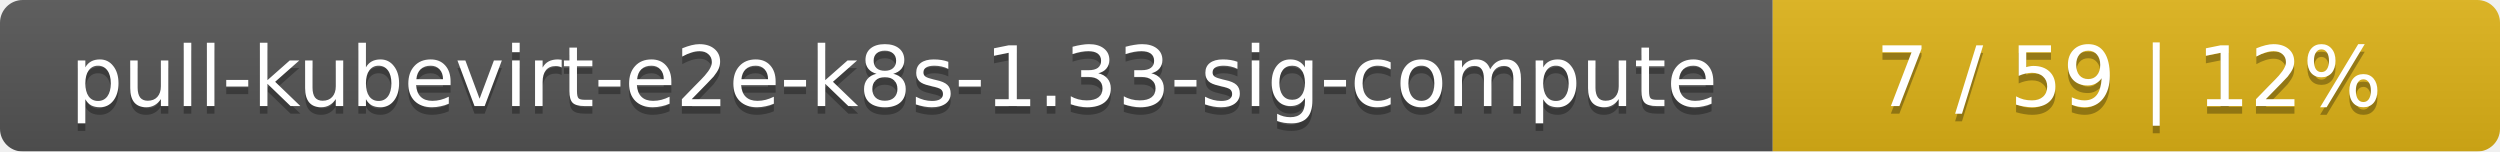
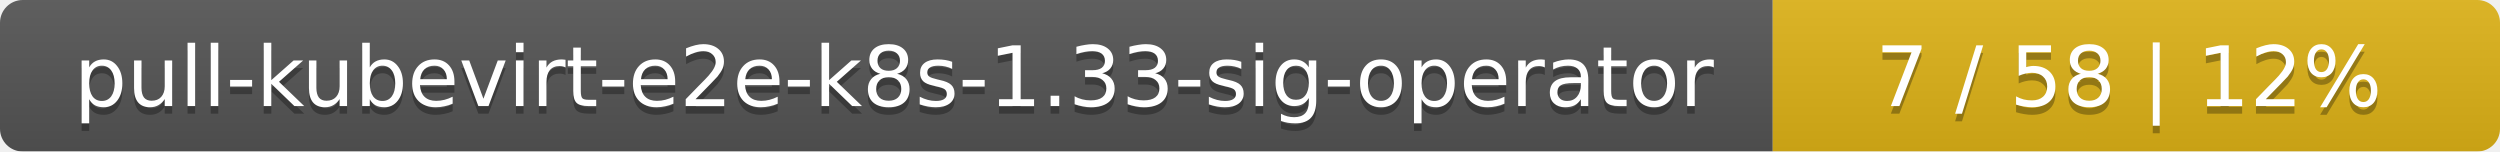
<svg xmlns="http://www.w3.org/2000/svg" width="330" height="20">
  <linearGradient id="smooth" x2="0" y2="100%">
    <stop offset="0" stop-color="#bbb" stop-opacity=".1" />
    <stop offset="1" stop-opacity=".1" />
  </linearGradient>
  <mask id="round">
    <rect width="330" height="20" rx="3" fill="#fff" />
  </mask>
  <g mask="url(#round)">
    <rect width="234" height="20" fill="#555" />
    <rect x="234" width="96" height="20" fill="#dfb317" />
    <rect width="330" height="20" fill="url(#smooth)" />
  </g>
  <g fill="#fff" text-anchor="middle" font-family="DejaVu Sans,Verdana,Geneva,sans-serif" font-size="11">
-     <text x="118" y="15" fill="#010101" fill-opacity=".3">pull-kubevirt-e2e-k8s-1.33-sig-compute</text>
-     <text x="118" y="14">pull-kubevirt-e2e-k8s-1.33-sig-compute</text>
-     <text x="281" y="15" fill="#010101" fill-opacity=".3">7 / 59    |    12%</text>
-     <text x="281" y="14">7 / 59    |    12%</text>
+     <text x="118" y="15" fill="#010101" fill-opacity=".3">pull-kubevirt-e2e-k8s-1.33-sig-operator</text>
+     <text x="118" y="14">pull-kubevirt-e2e-k8s-1.33-sig-operator</text>
+     <text x="281" y="15" fill="#010101" fill-opacity=".3">7 / 58    |    12%</text>
+     <text x="281" y="14">7 / 58    |    12%</text>
  </g>
</svg>
